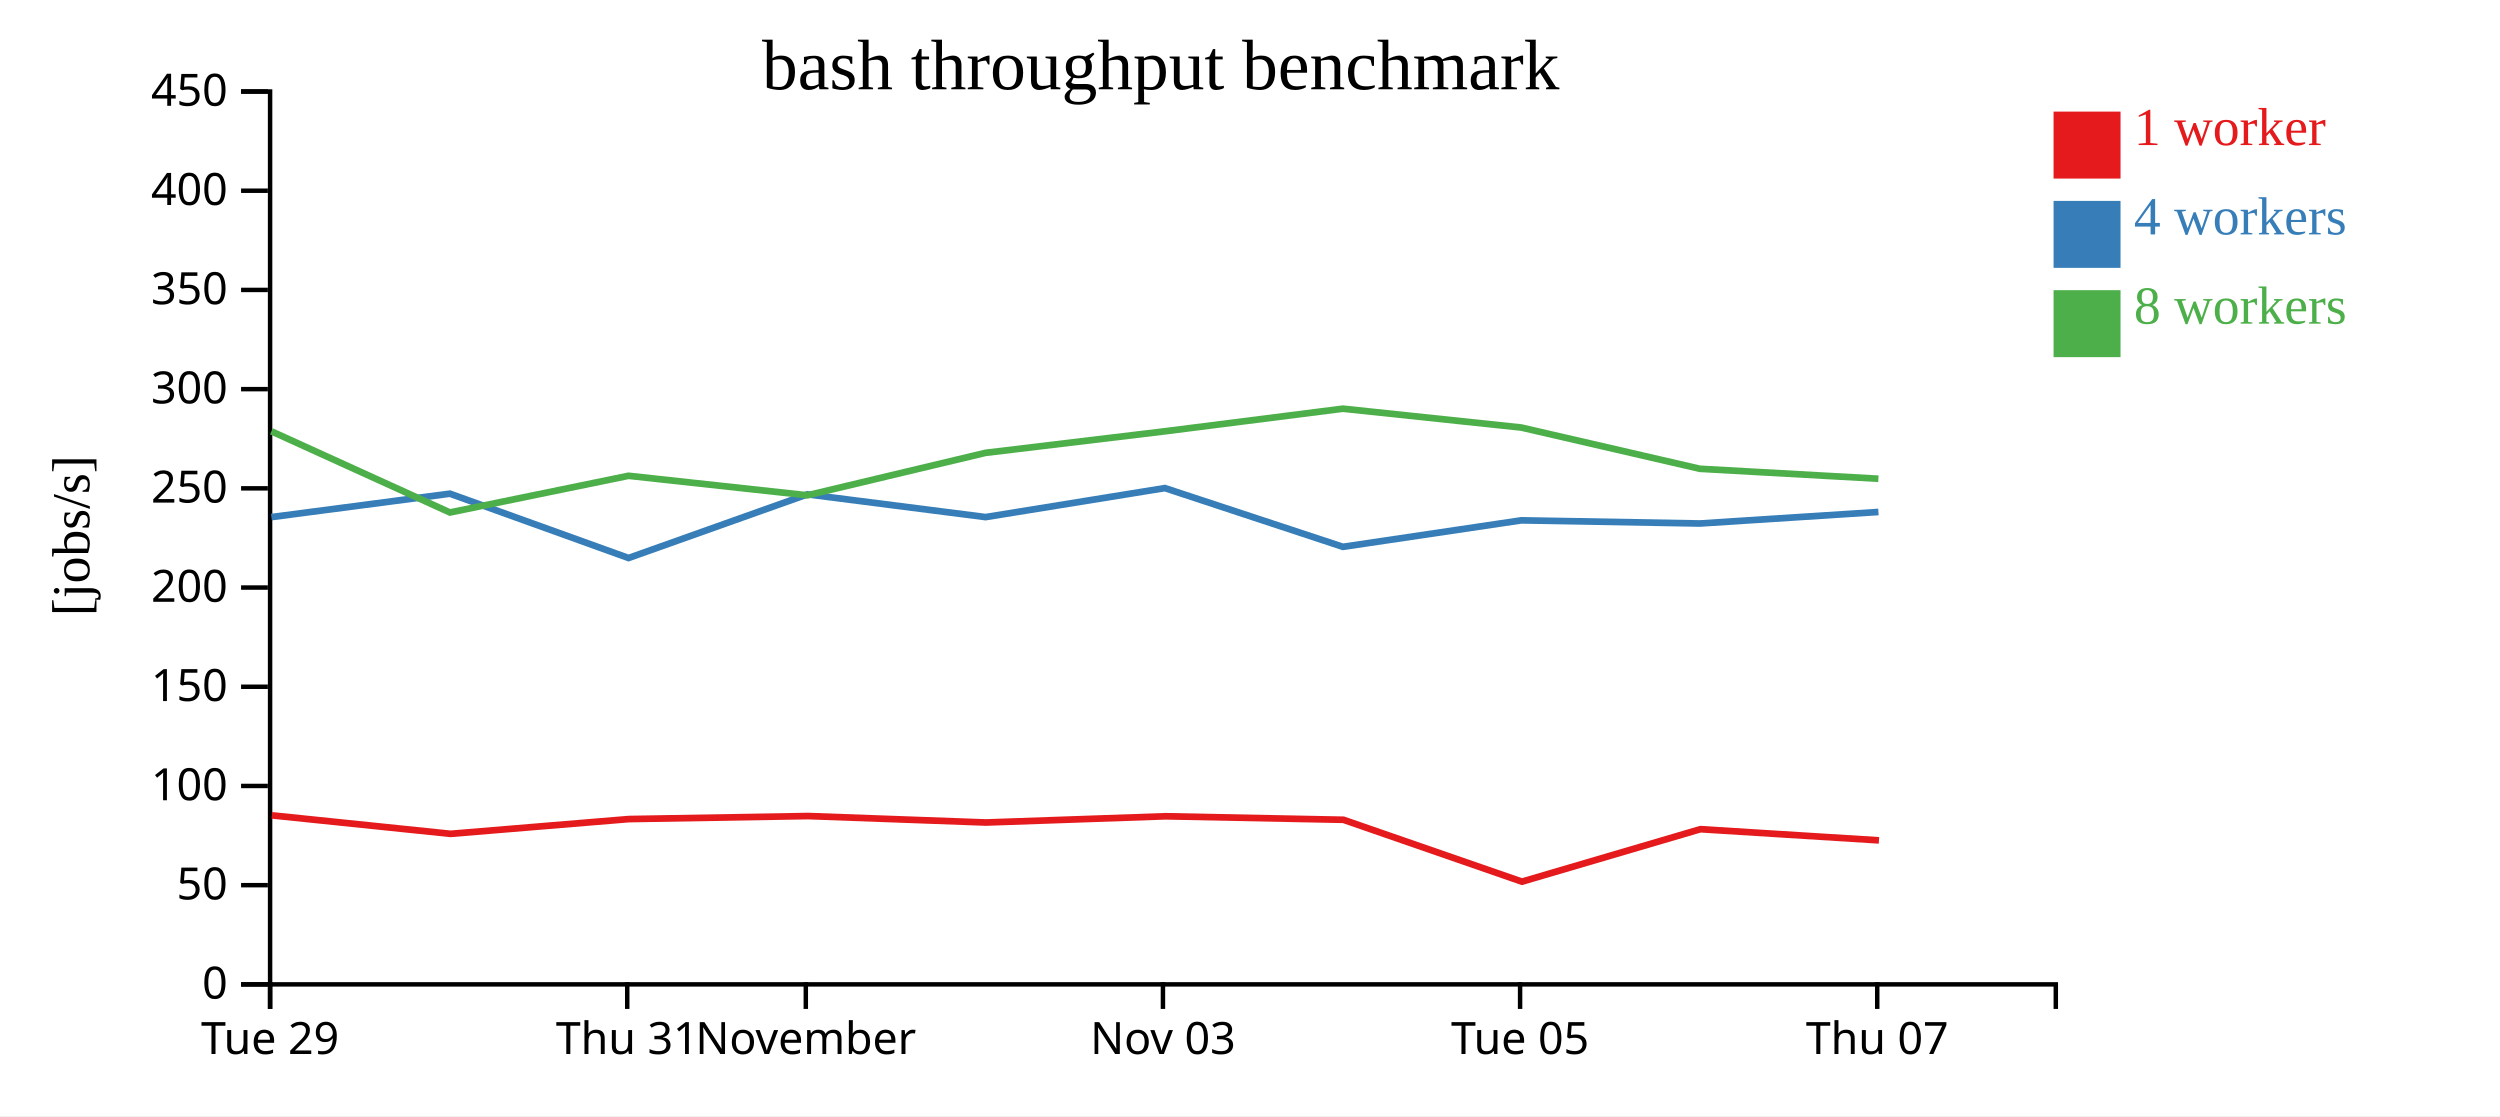
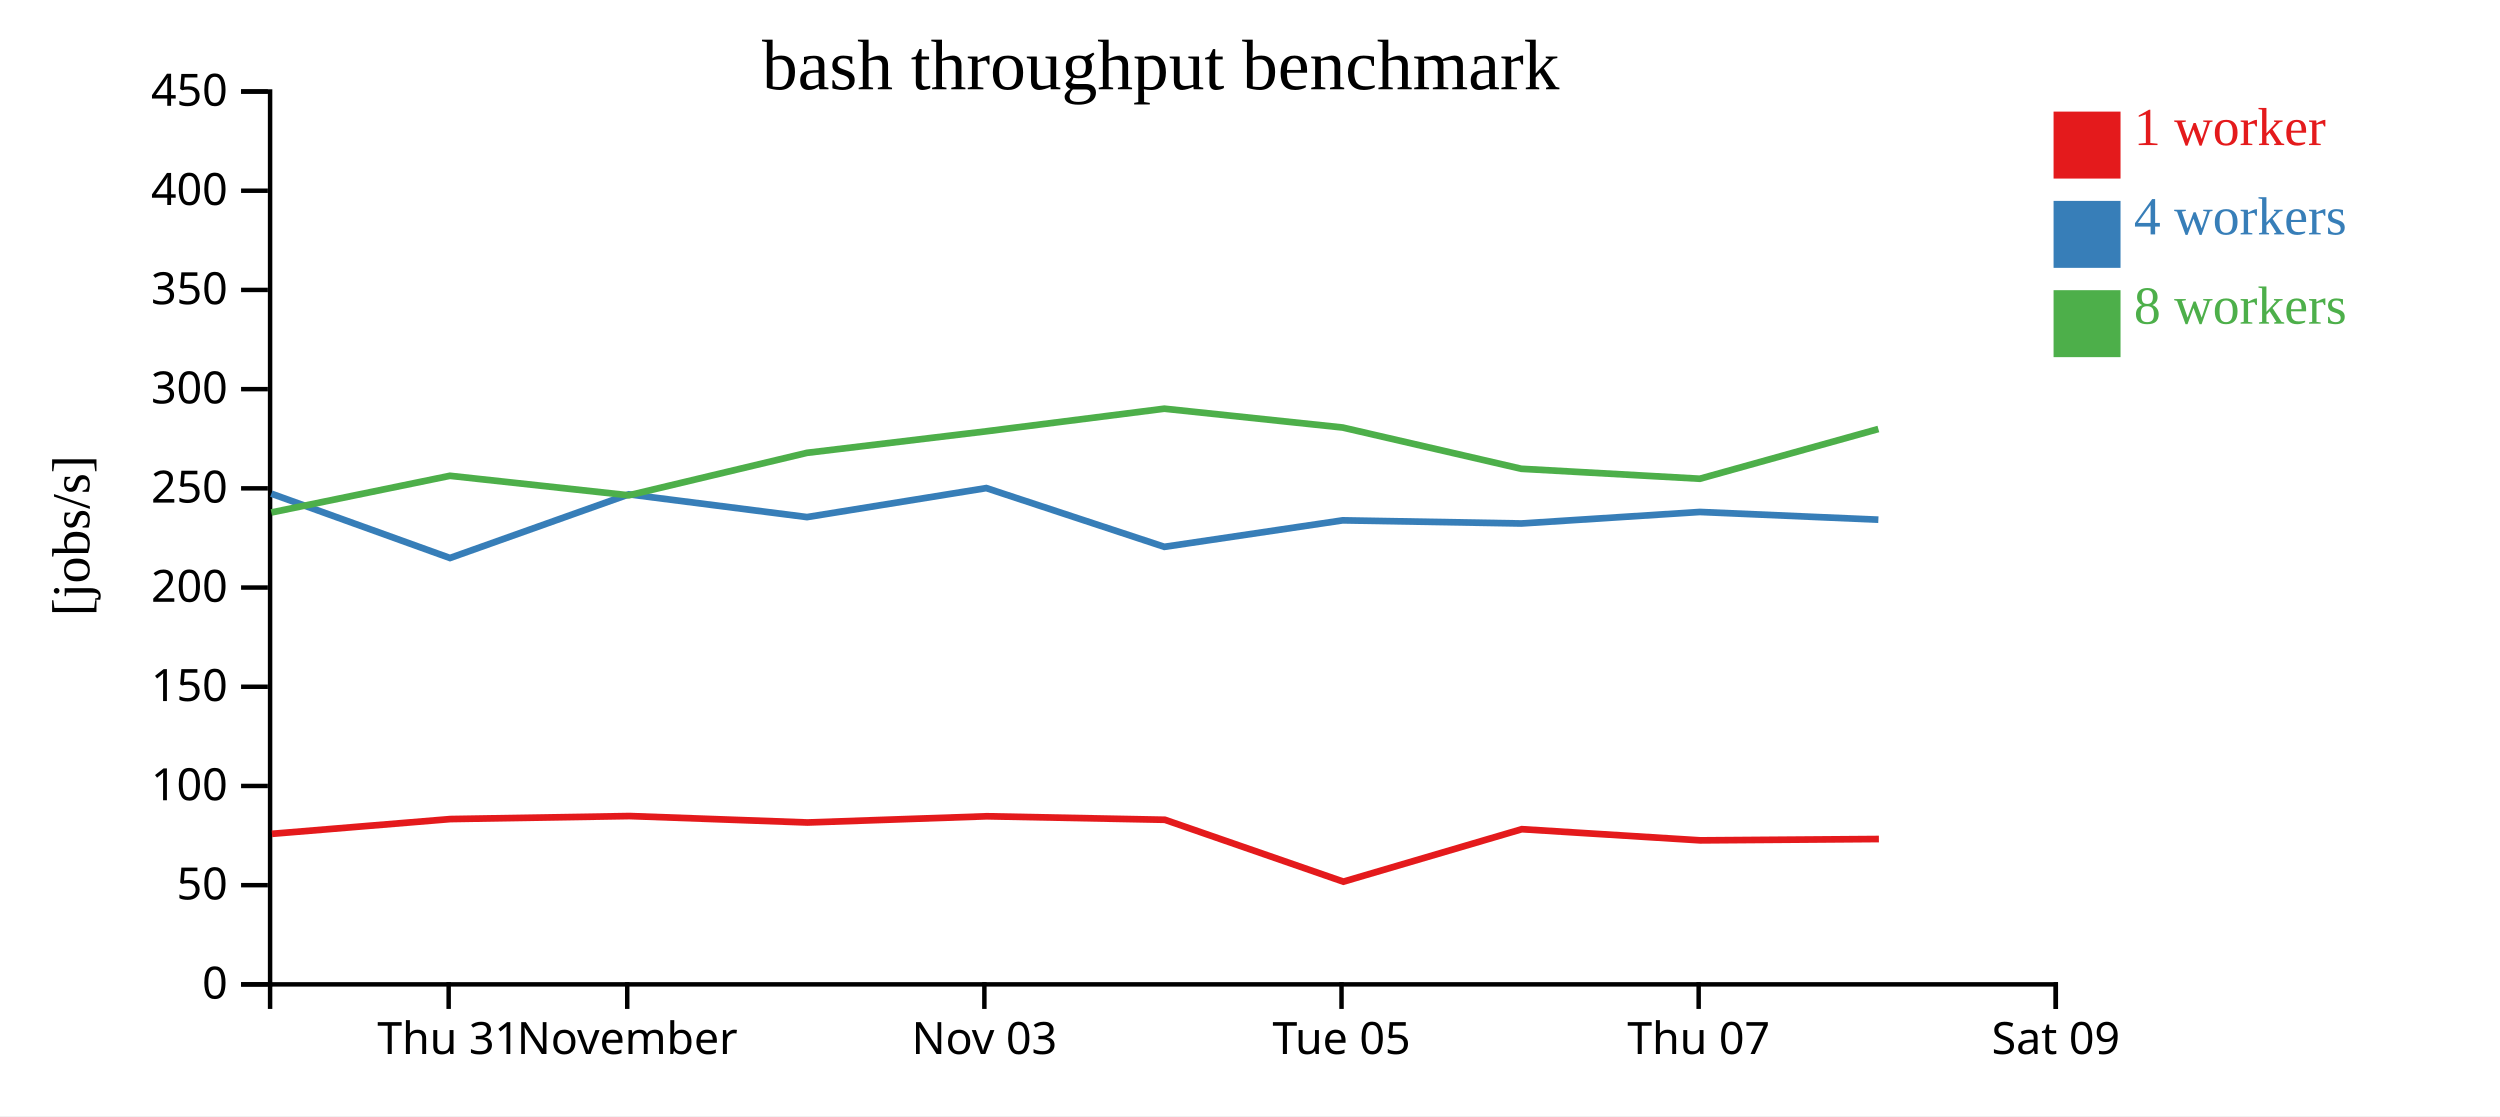
<svg xmlns="http://www.w3.org/2000/svg" width="560" height="250">
  <rect width="100%" height="100%" fill="white" />
  <g transform="translate(60,20)">
    <g transform="translate(0,200)" fill="none" font-size="10" font-family="sans-serif" text-anchor="middle">
      <path class="domain" stroke="currentColor" d="M0.5,6V0.5H400.5V6" />
-       <g class="tick" opacity="1" transform="translate(0.5,0)">
+       <g class="tick" opacity="1" transform="translate(40.5,0)">
        <line stroke="currentColor" y2="6" />
-         <text fill="currentColor" y="9" dy="0.71em">Tue 29</text>
+         <text fill="currentColor" y="9" dy="0.71em">Thu 31</text>
      </g>
      <g class="tick" opacity="1" transform="translate(80.5,0)">
        <line stroke="currentColor" y2="6" />
-         <text fill="currentColor" y="9" dy="0.71em">Thu 31</text>
-       </g>
-       <g class="tick" opacity="1" transform="translate(120.5,0)">
-         <line stroke="currentColor" y2="6" />
        <text fill="currentColor" y="9" dy="0.71em">November</text>
      </g>
-       <g class="tick" opacity="1" transform="translate(200.5,0)">
+       <g class="tick" opacity="1" transform="translate(160.5,0)">
        <line stroke="currentColor" y2="6" />
        <text fill="currentColor" y="9" dy="0.71em">Nov 03</text>
      </g>
-       <g class="tick" opacity="1" transform="translate(280.5,0)">
+       <g class="tick" opacity="1" transform="translate(240.5,0)">
        <line stroke="currentColor" y2="6" />
        <text fill="currentColor" y="9" dy="0.71em">Tue 05</text>
      </g>
-       <g class="tick" opacity="1" transform="translate(360.5,0)">
+       <g class="tick" opacity="1" transform="translate(320.5,0)">
        <line stroke="currentColor" y2="6" />
        <text fill="currentColor" y="9" dy="0.71em">Thu 07</text>
+       </g>
+       <g class="tick" opacity="1" transform="translate(400.5,0)">
+         <line stroke="currentColor" y2="6" />
+         <text fill="currentColor" y="9" dy="0.71em">Sat 09</text>
      </g>
    </g>
    <g fill="none" font-size="10" font-family="sans-serif" text-anchor="end">
      <path class="domain" stroke="currentColor" d="M-6,200.5H0.5V0.5H-6" />
      <g class="tick" opacity="1" transform="translate(0,200.5)">
        <line stroke="currentColor" x2="-6" />
        <text fill="currentColor" x="-9" dy="0.32em">0</text>
      </g>
      <g class="tick" opacity="1" transform="translate(0,178.2778)">
        <line stroke="currentColor" x2="-6" />
        <text fill="currentColor" x="-9" dy="0.32em">50</text>
      </g>
      <g class="tick" opacity="1" transform="translate(0,156.0556)">
        <line stroke="currentColor" x2="-6" />
        <text fill="currentColor" x="-9" dy="0.32em">100</text>
      </g>
      <g class="tick" opacity="1" transform="translate(0,133.8333)">
        <line stroke="currentColor" x2="-6" />
        <text fill="currentColor" x="-9" dy="0.32em">150</text>
      </g>
      <g class="tick" opacity="1" transform="translate(0,111.6111)">
        <line stroke="currentColor" x2="-6" />
        <text fill="currentColor" x="-9" dy="0.32em">200</text>
      </g>
      <g class="tick" opacity="1" transform="translate(0,89.38889)">
        <line stroke="currentColor" x2="-6" />
        <text fill="currentColor" x="-9" dy="0.32em">250</text>
      </g>
      <g class="tick" opacity="1" transform="translate(0,67.16667)">
        <line stroke="currentColor" x2="-6" />
        <text fill="currentColor" x="-9" dy="0.32em">300</text>
      </g>
      <g class="tick" opacity="1" transform="translate(0,44.94444)">
        <line stroke="currentColor" x2="-6" />
        <text fill="currentColor" x="-9" dy="0.32em">350</text>
      </g>
      <g class="tick" opacity="1" transform="translate(0,22.72222)">
        <line stroke="currentColor" x2="-6" />
        <text fill="currentColor" x="-9" dy="0.32em">400</text>
      </g>
      <g class="tick" opacity="1" transform="translate(0,0.5)">
        <line stroke="currentColor" x2="-6" />
        <text fill="currentColor" x="-9" dy="0.32em">450</text>
      </g>
    </g>
    <text text-anchor="middle" style="font-size: 12px" transform="rotate(-90)" y="-40" x="-100">[jobs/s]</text>
    <text text-anchor="middle" style="font-size: 16px" y="0" x="200">bash throughput benchmark</text>
-     <path class="line" fill="none" stroke="#e41a1c" stroke-width="1.5" d="M0.894,162.639L40.913,166.779L80.886,163.471L121.01,162.796L160.871,164.241L201.056,162.845L240.932,163.631L280.912,177.491L320.887,165.739L360.888,168.241" />
-     <path class="line" fill="none" stroke="#377eb8" stroke-width="1.5" d="M0.794,95.829L40.783,90.585L80.792,104.993L120.864,90.733L160.769,95.829L200.925,89.332L240.812,102.491L280.768,96.557L320.762,97.262L360.768,94.681" />
-     <path class="line" fill="none" stroke="#4daf4a" stroke-width="1.5" d="M0.789,76.612L40.782,94.794L80.783,86.578L120.857,90.947L160.762,81.434L200.916,76.612L240.806,71.548L280.762,75.767L320.758,85.008L360.763,87.24" />
+     <path class="line" fill="none" stroke="#e41a1c" stroke-width="1.5" d="M0.913,166.779L40.886,163.471L81.01,162.796L120.871,164.241L161.056,162.845L200.932,163.631L240.912,177.491L280.887,165.739L320.888,168.241L360.871,167.941" />
+     <path class="line" fill="none" stroke="#377eb8" stroke-width="1.5" d="M0.783,90.585L40.792,104.993L80.864,90.733L120.769,95.829L160.925,89.332L200.812,102.491L240.768,96.557L280.762,97.262L320.768,94.681L360.754,96.412" />
+     <path class="line" fill="none" stroke="#4daf4a" stroke-width="1.5" d="M0.782,94.794L40.783,86.578L80.857,90.947L120.762,81.434L160.916,76.612L200.806,71.548L240.762,75.767L280.758,85.008L320.763,87.24L360.756,76.096" />
    <rect class="dot" x="400" y="5" width="15" height="15" style="fill: #e41a1c;" />
    <rect class="dot" x="400" y="25" width="15" height="15" style="fill: #377eb8;" />
    <rect class="dot" x="400" y="45" width="15" height="15" style="fill: #4daf4a;" />
    <text class="label" x="418" y="12.5" style="fill: #e41a1c; alignment-baseline: middle;" text-anchor="left">1 worker</text>
    <text class="label" x="418" y="32.5" style="fill: #377eb8; alignment-baseline: middle;" text-anchor="left">4 workers</text>
    <text class="label" x="418" y="52.5" style="fill: #4daf4a; alignment-baseline: middle;" text-anchor="left">8 workers</text>
  </g>
</svg>
